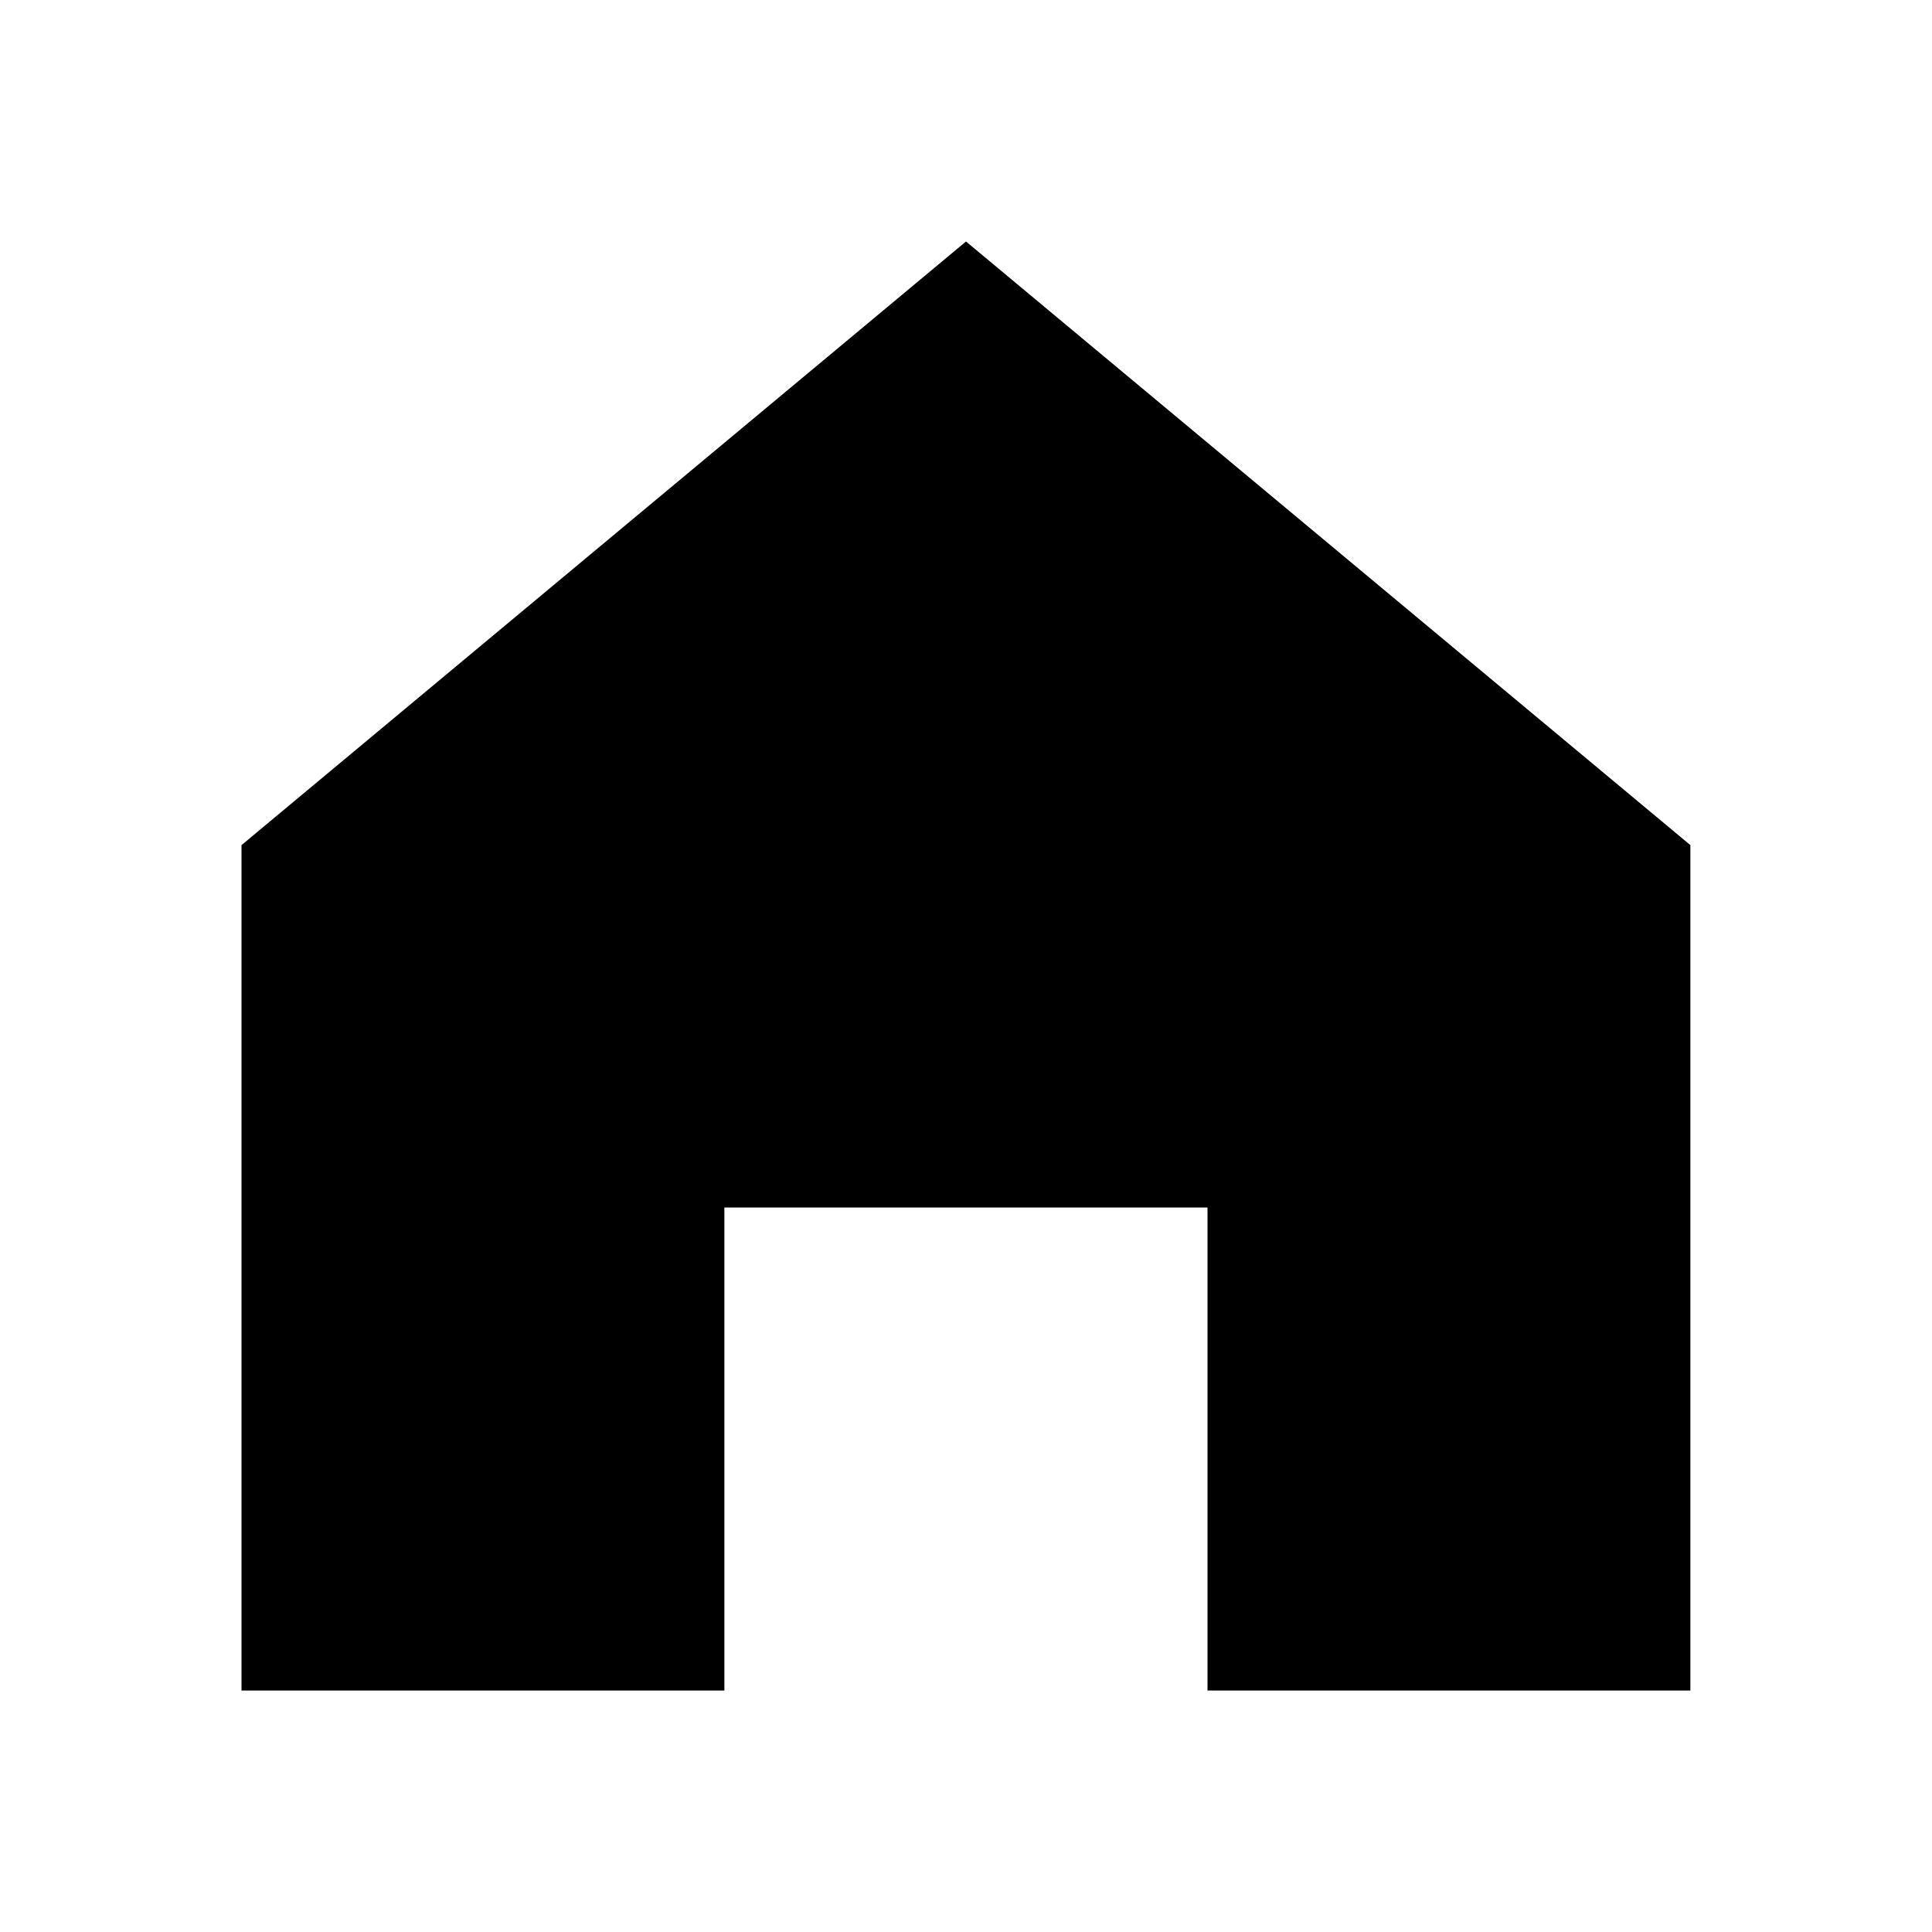
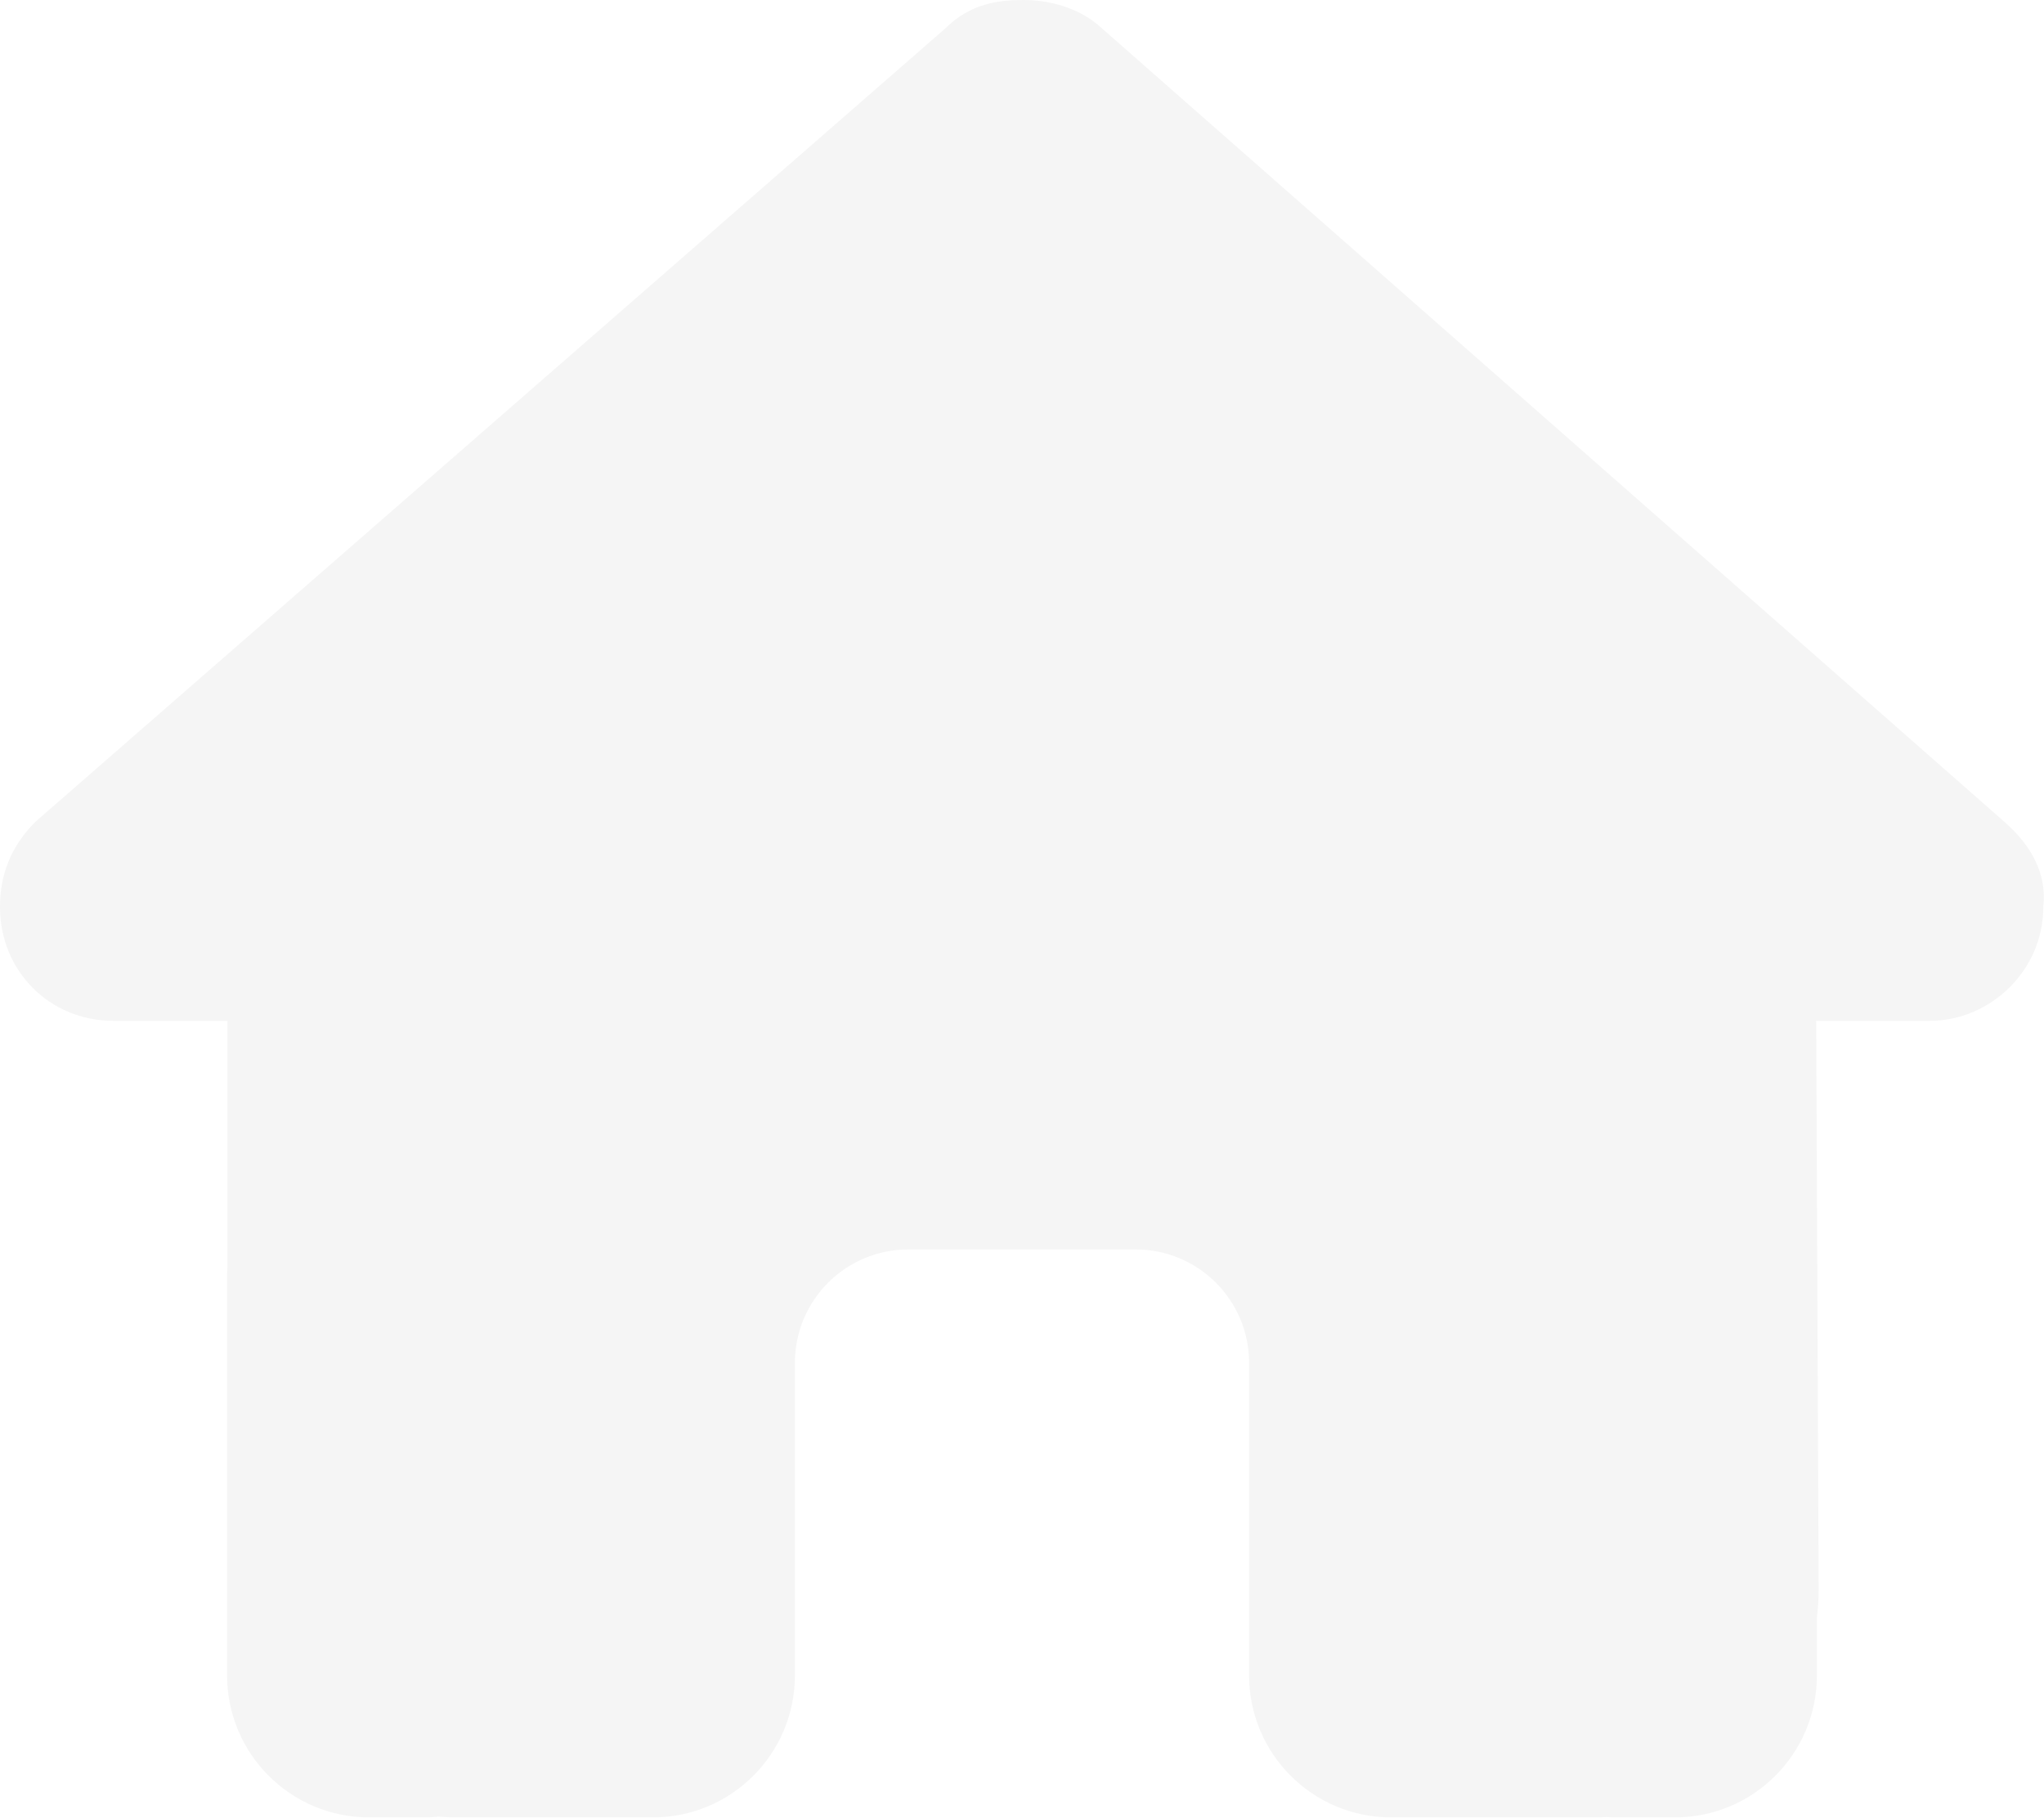
- <svg xmlns="http://www.w3.org/2000/svg" width="800px" height="800px" viewBox="0 0 1024 1024">
-   <path fill="#000000" d="M512 128 128 447.936V896h255.936V640H640v256h255.936V447.936z" />
+ <svg xmlns="http://www.w3.org/2000/svg" height="1em" viewBox="0 0 576 512">
+   <style>svg{fill:#f5f5f5}</style>
+   <path d="M575.8 255.5c0 18-15 32.1-32 32.1h-32l.7 160.2c0 2.7-.2 5.4-.5 8.1V472c0 22.1-17.9 40-40 40H456c-1.1 0-2.2 0-3.3-.1c-1.4 .1-2.8 .1-4.2 .1H416 392c-22.1 0-40-17.9-40-40V448 384c0-17.7-14.3-32-32-32H256c-17.7 0-32 14.3-32 32v64 24c0 22.1-17.9 40-40 40H160 128.1c-1.5 0-3-.1-4.5-.2c-1.2 .1-2.4 .2-3.6 .2H104c-22.1 0-40-17.9-40-40V360c0-.9 0-1.9 .1-2.8V287.6H32c-18 0-32-14-32-32.1c0-9 3-17 10-24L266.4 8c7-7 15-8 22-8s15 2 21 7L564.8 231.5c8 7 12 15 11 24z" />
</svg>
